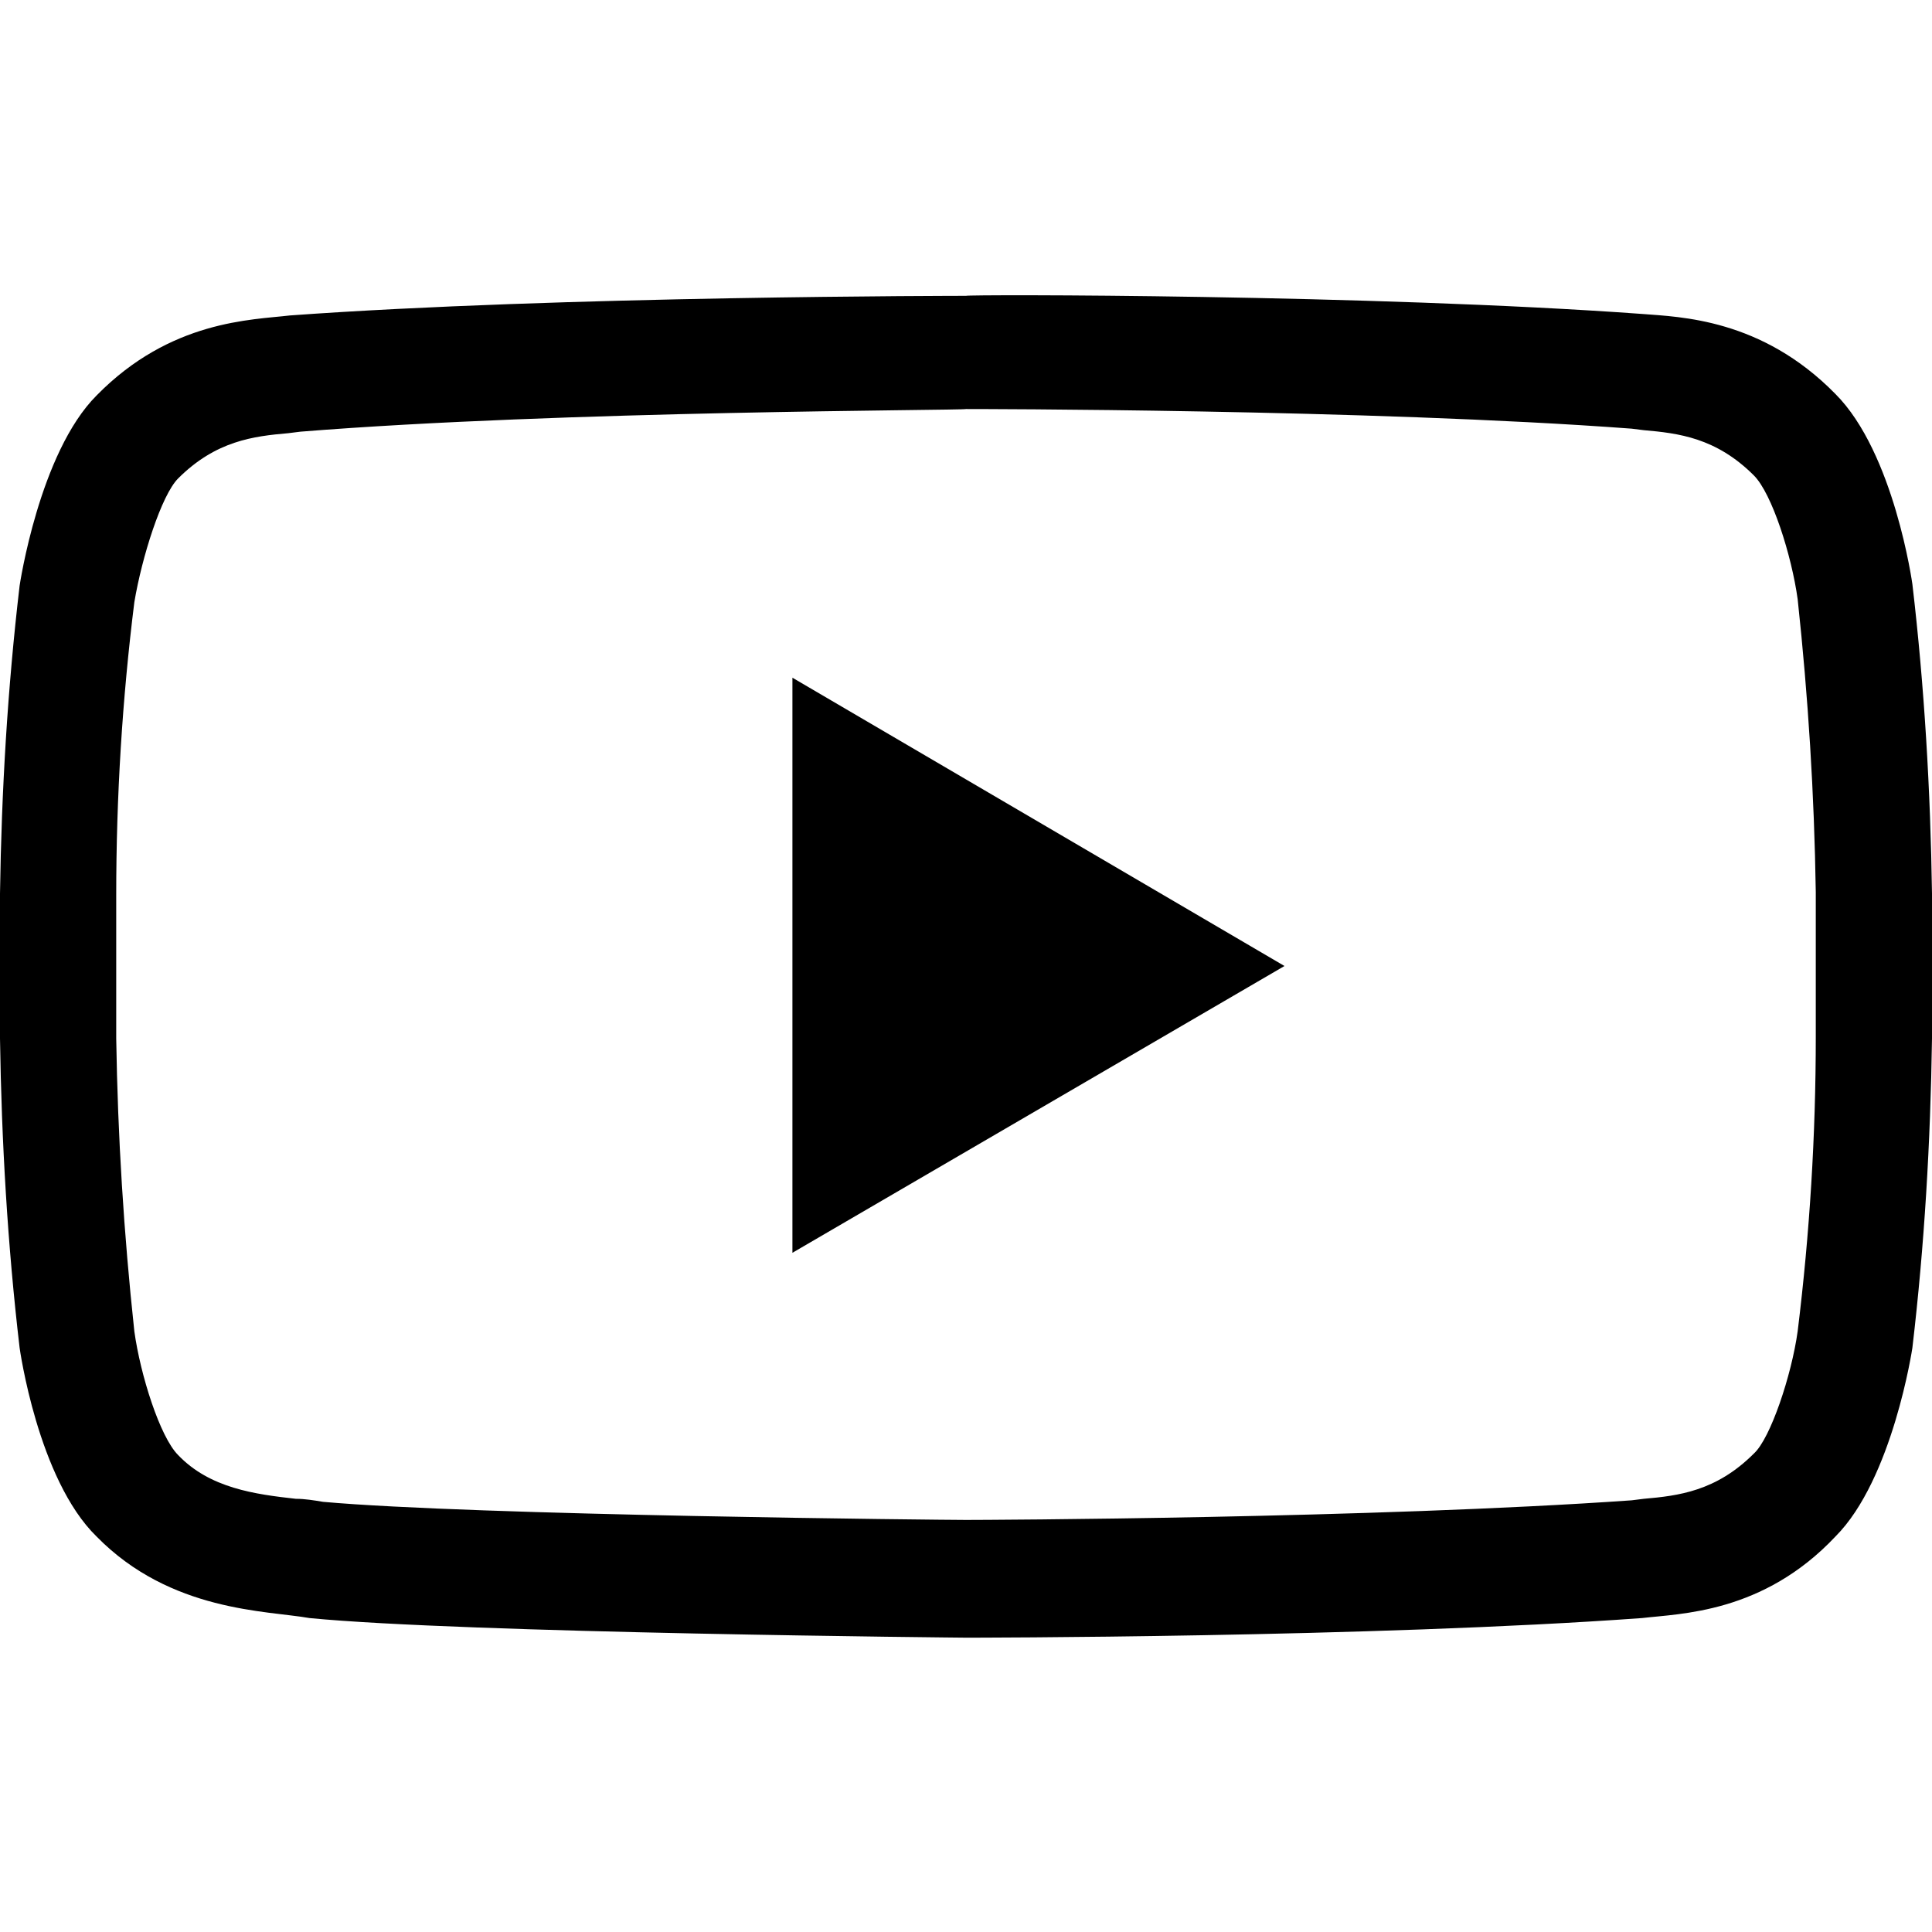
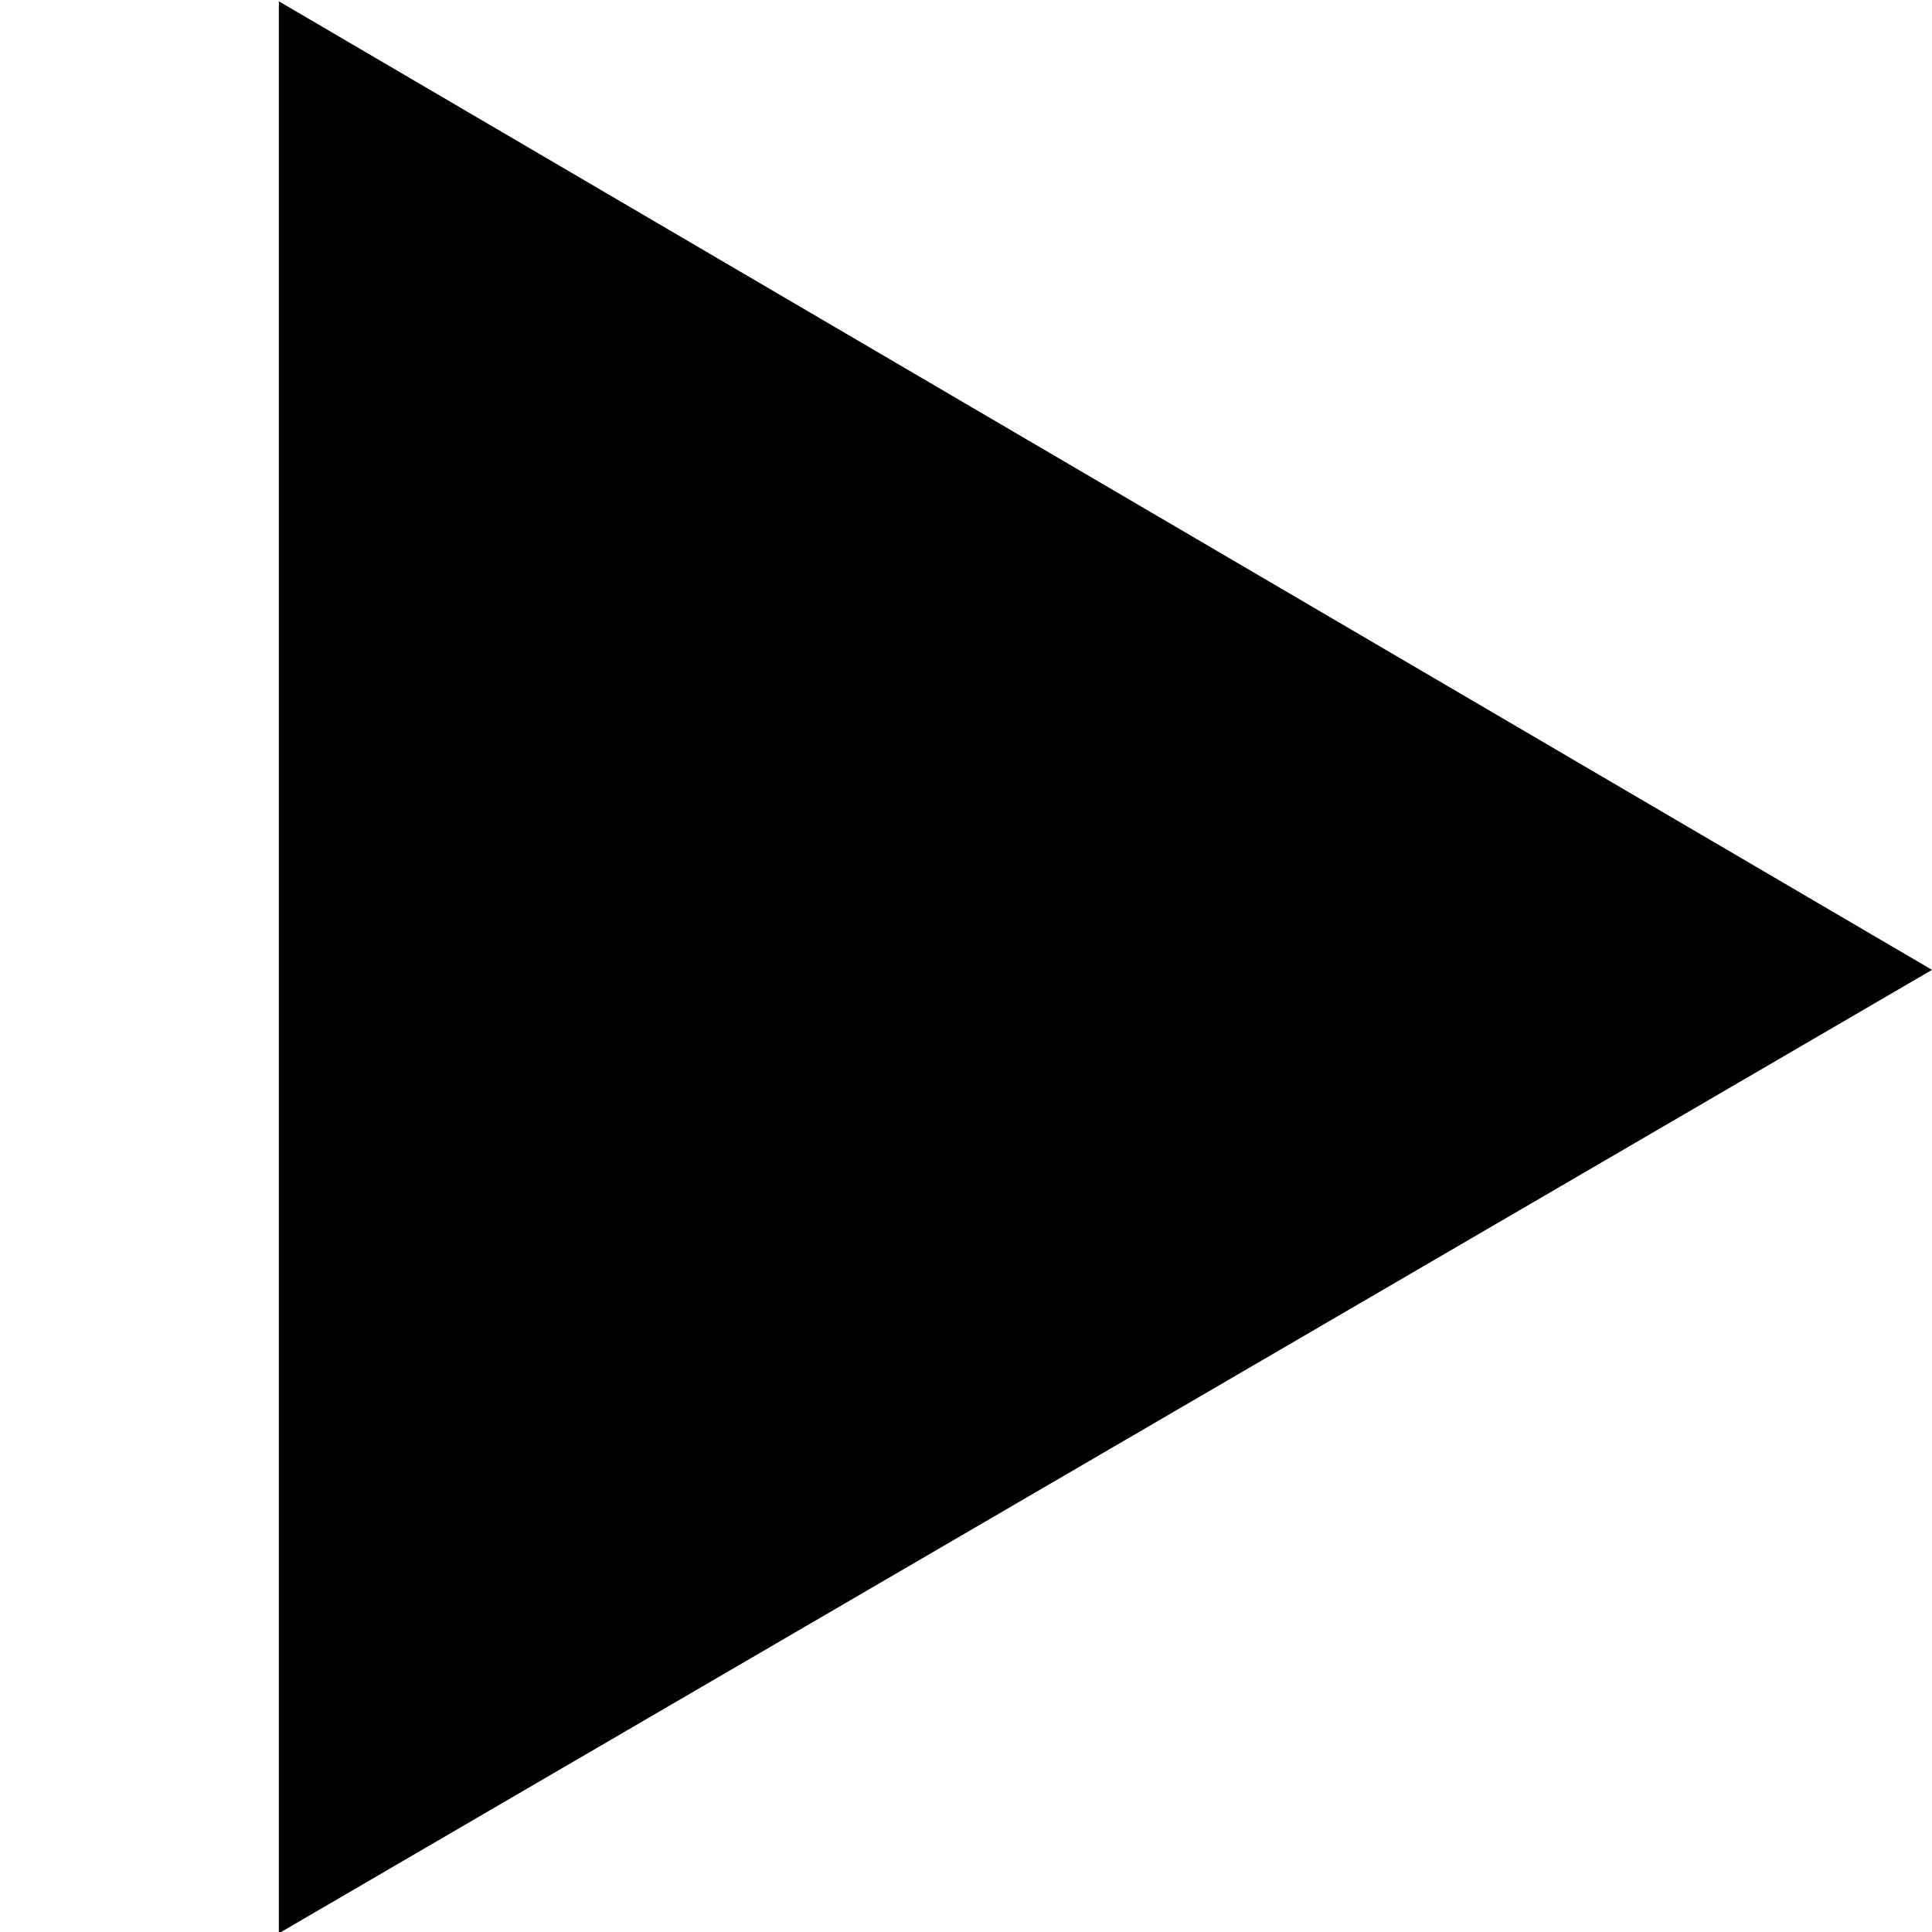
- <svg xmlns="http://www.w3.org/2000/svg" xml:space="preserve" style="enable-background:new 0 0 128 128" viewBox="0 0 128 128">
-   <path d="M64 27.1c.3 0 26.7 0 44.1 1.3l.8.1c2.3.2 4.8.5 7.3 3 1.2 1.2 2.5 5.3 2.9 8.2.7 6.5 1.1 12.9 1.2 19.4v9.6c0 6.5-.4 13-1.2 19.5-.4 2.9-1.8 7.1-2.9 8.1-2.5 2.5-5 2.8-7.3 3l-.8.1c-17.1 1.2-42.9 1.3-44.1 1.3-1.3 0-32.6-.3-42.6-1.2-.6-.1-1.2-.2-1.8-.2-2.7-.3-5.7-.7-7.8-2.9-1.2-1.2-2.5-5.3-2.9-8.2-.7-6.5-1.1-12.9-1.2-19.4v-9.5c0-6.5.4-13 1.2-19.4.5-3 1.8-7.1 2.9-8.2 2.5-2.5 5-2.8 7.3-3l.8-.1c17.4-1.4 43.8-1.4 44.1-1.5m0-7.5s-26.9 0-44.8 1.3c-2.5.3-7.9.3-12.8 5.3C2.6 30 1.3 38.8 1.3 38.8.5 45.6.1 52.4 0 59.2v9.6c.1 6.8.5 13.7 1.3 20.5 0 0 1.2 8.7 5.1 12.5 4.9 5 11.3 4.9 14.1 5.4 10.2 1 43.5 1.3 43.5 1.3s26.9 0 44.8-1.3c2.5-.3 8-.3 12.8-5.4 3.8-3.8 5.1-12.5 5.1-12.5.8-6.8 1.2-13.6 1.3-20.5v-9.6c-.1-6.8-.5-13.7-1.3-20.5 0 0-1.2-8.7-5.1-12.6-4.9-5-10.3-5.1-12.8-5.3C90.9 19.5 64 19.5 64 19.6z" />
-   <path d="M52.5 44.9V83l32.6-19-32.6-19.1z" />
+ <svg xmlns="http://www.w3.org/2000/svg" style="enable-background:new 0 0 300 300" viewBox="0 0 300 300">
+   <path d="M43.3.2v300L300 150.6 43.3.2z" />
</svg>
